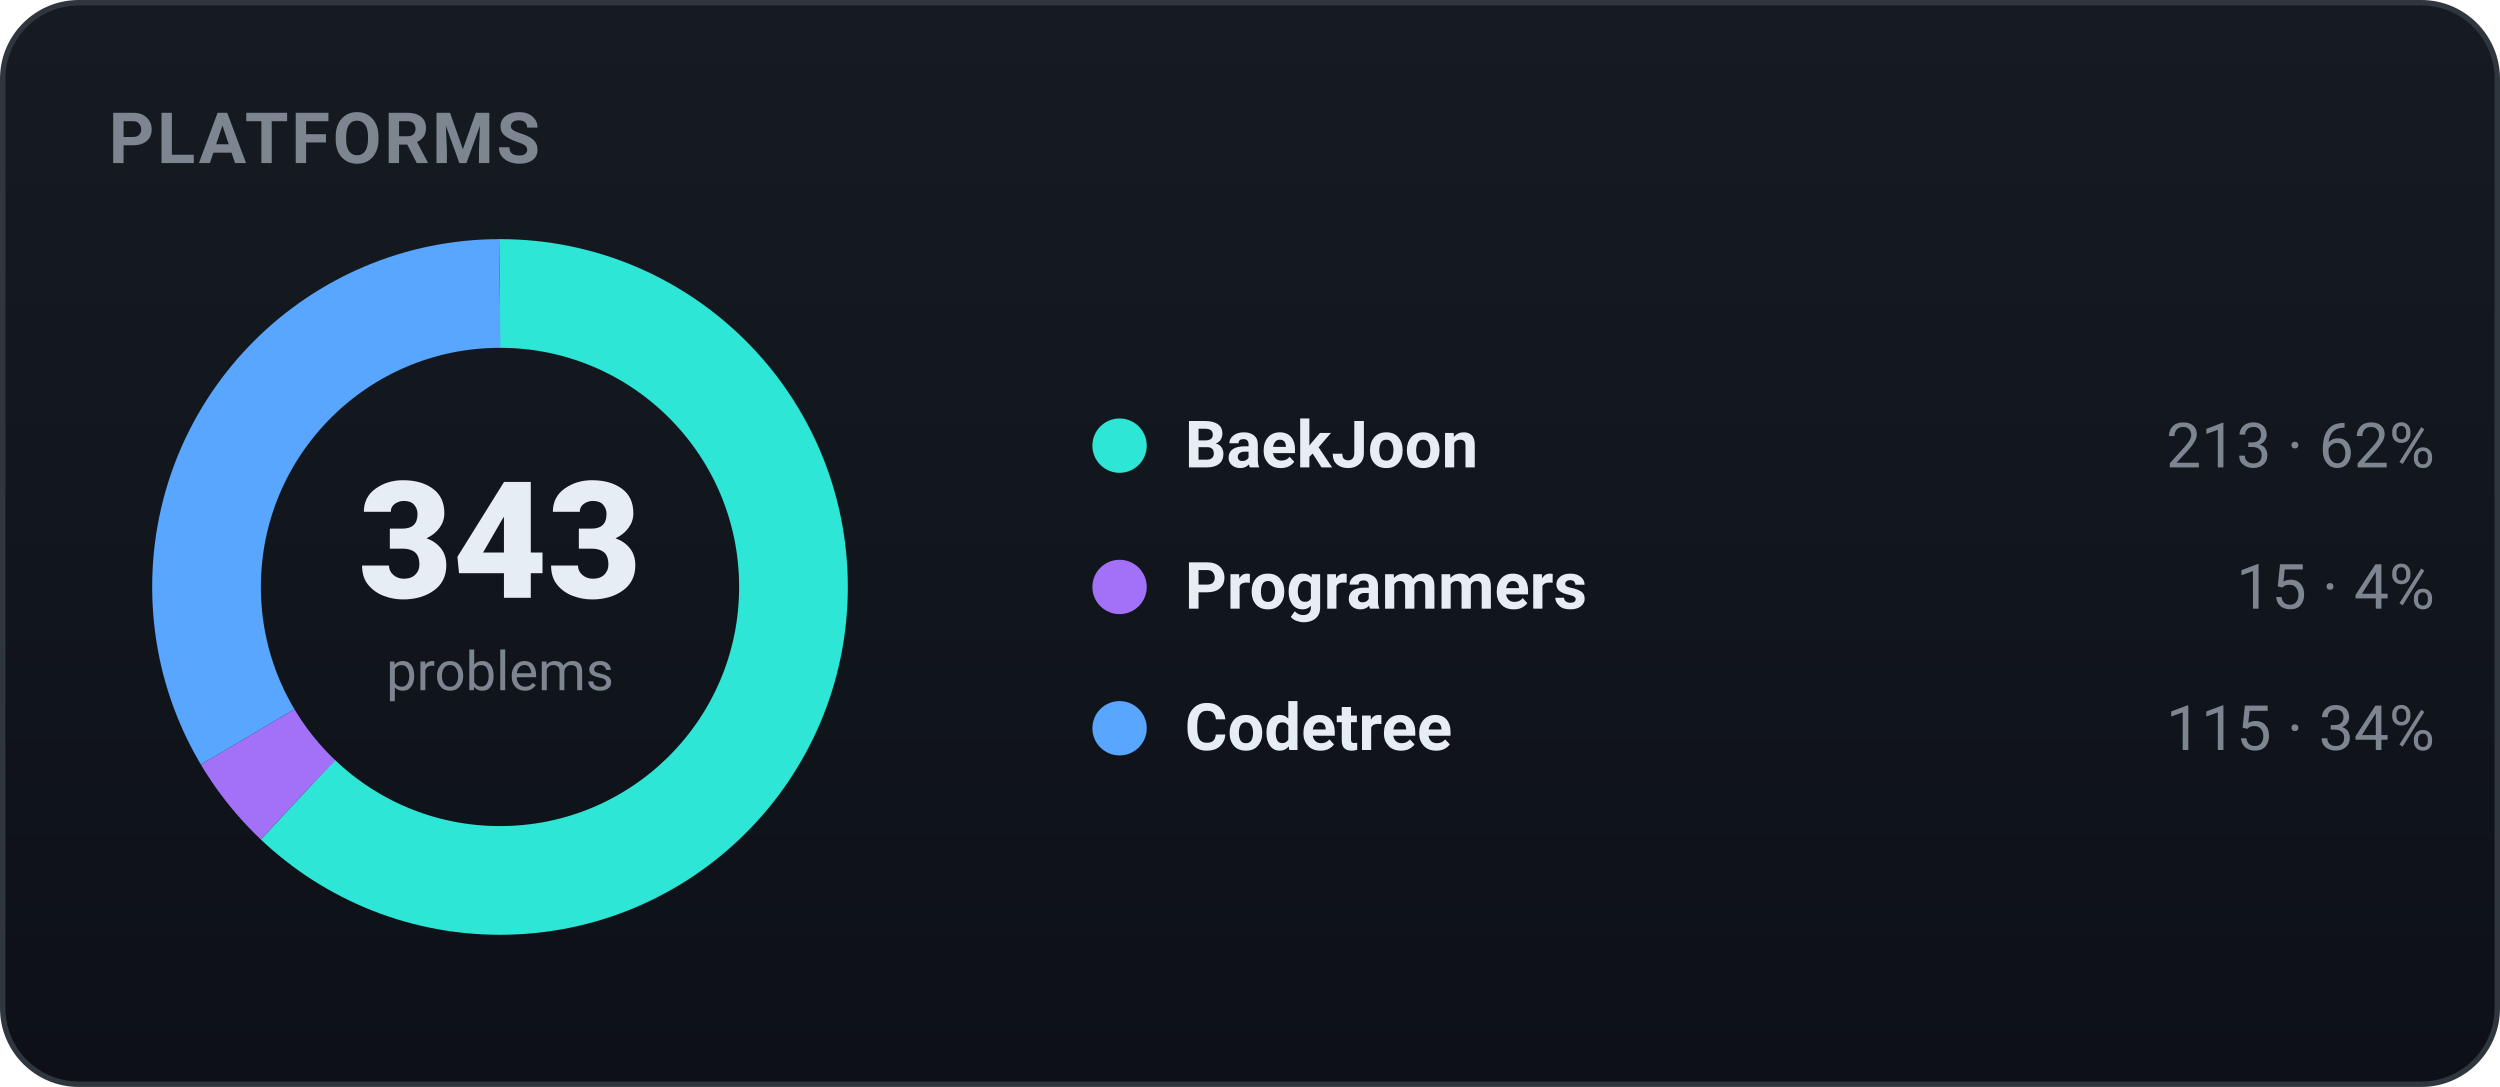
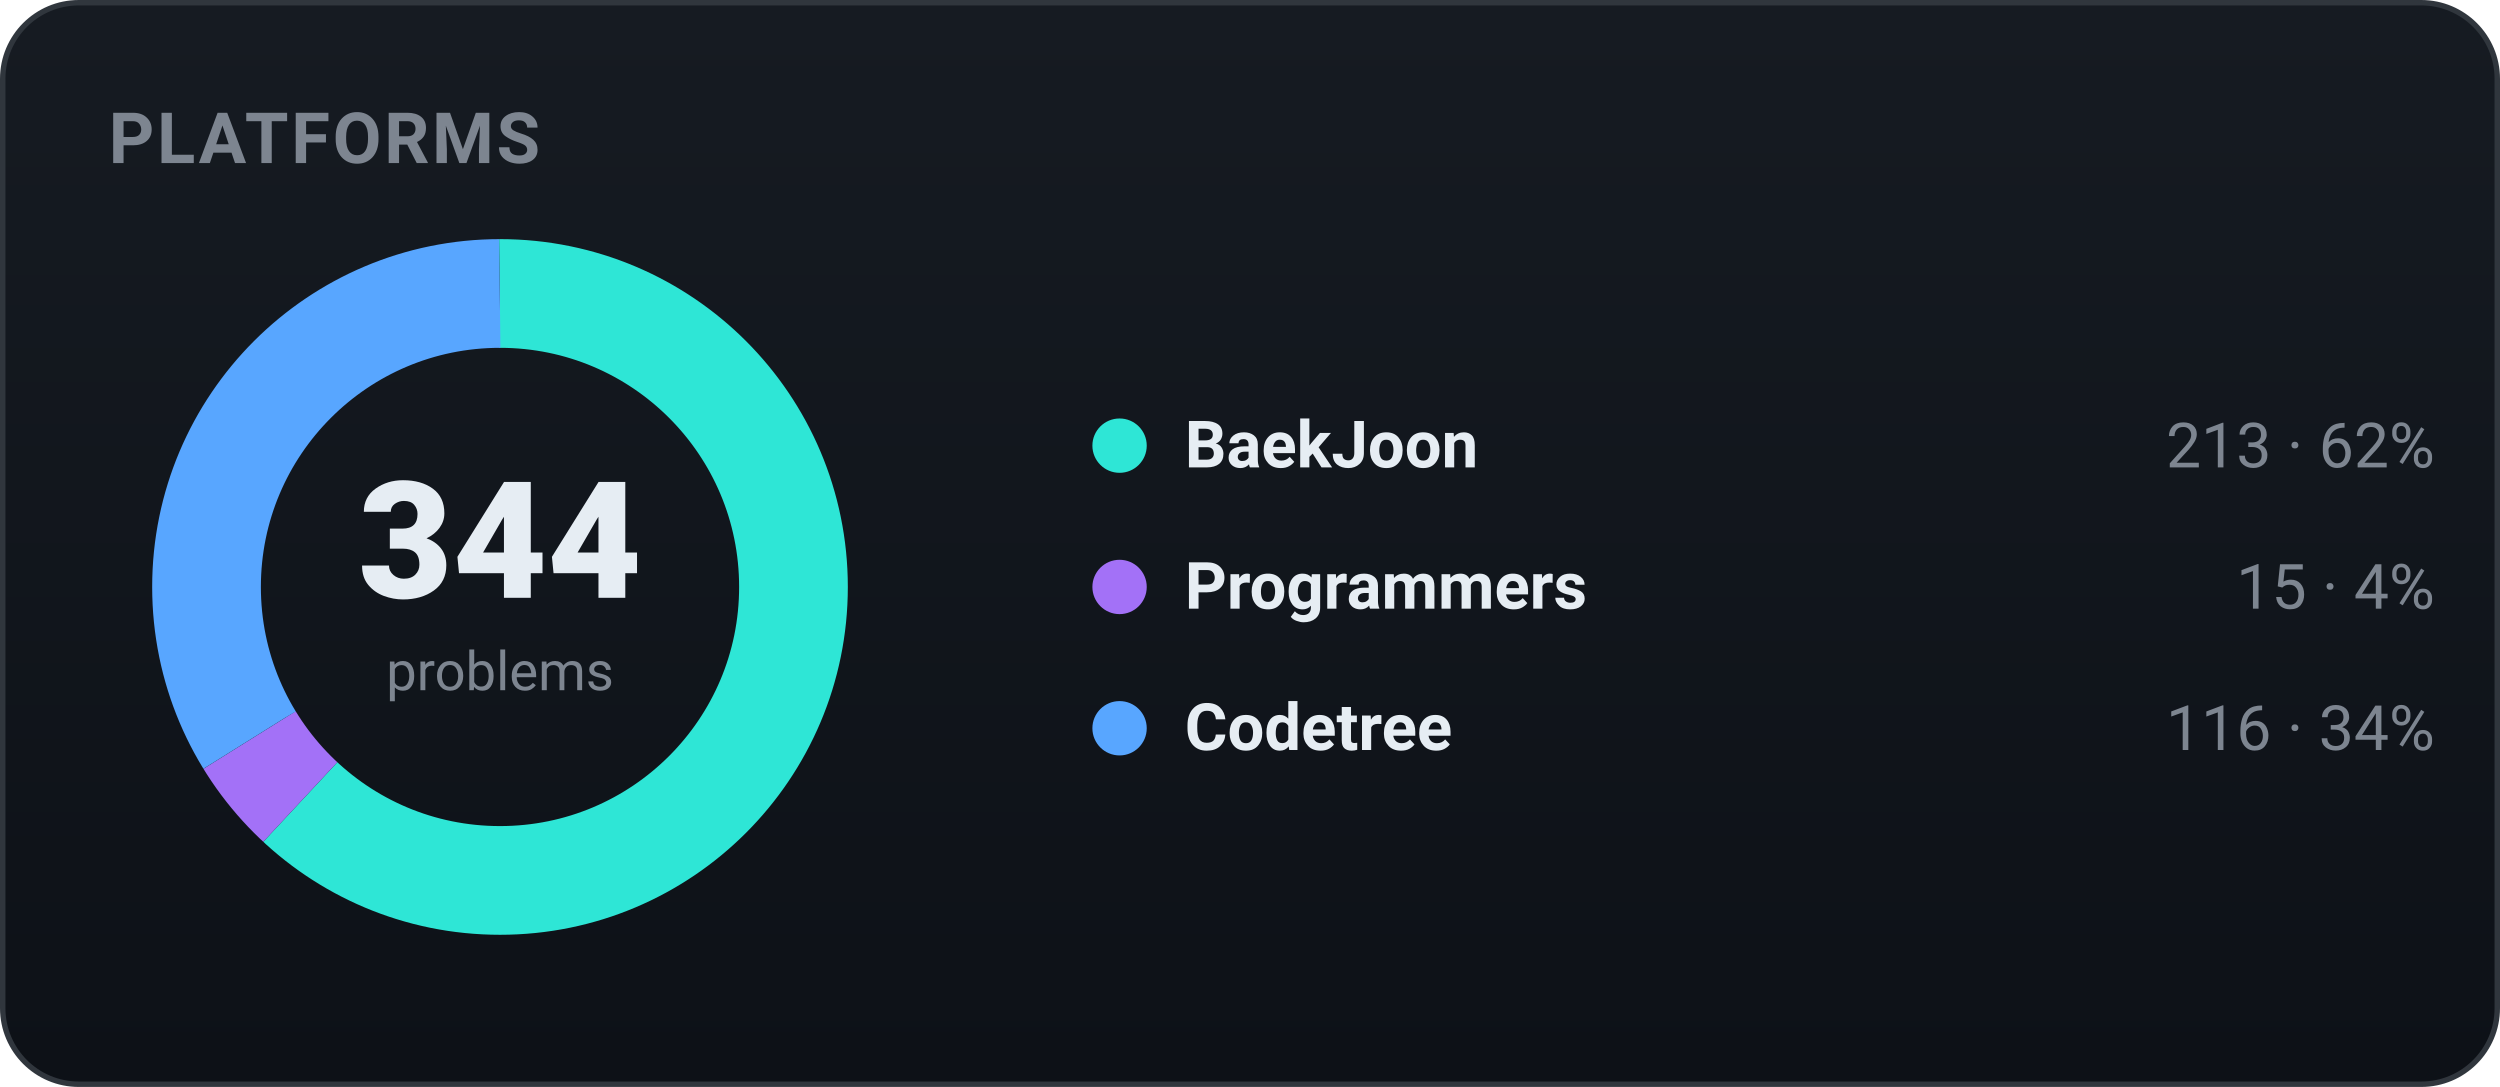
<svg xmlns="http://www.w3.org/2000/svg" width="460" height="200" viewBox="0 0 460 200" role="img" font-family="-apple-system,BlinkMacSystemFont,'Segoe UI',Roboto,'Apple SD Gothic Neo','Malgun Gothic',sans-serif">
  <defs>
    <linearGradient id="bgg" x1="0" y1="0" x2="0" y2="1">
      <stop offset="0" stop-color="#161b22" />
      <stop offset="1" stop-color="#0d1117" />
    </linearGradient>
  </defs>
  <rect x="0.5" y="0.5" width="459" height="199" rx="14" fill="url(#bgg)" stroke="#30363d" />
  <text x="20" y="30" font-family="-apple-system,BlinkMacSystemFont,'Segoe UI',Roboto,'Apple SD Gothic Neo','Malgun Gothic',sans-serif" font-size="13" font-weight="700" fill="#7d8590" letter-spacing="0.5">PLATFORMS</text>
-   <circle cx="92" cy="108" r="54" fill="none" stroke="#2ee6d6" stroke-width="20" stroke-dasharray="210.70 128.59" stroke-dashoffset="-0.00" transform="rotate(-90 92 108)" />
-   <circle cx="92" cy="108" r="54" fill="none" stroke="#a371f7" stroke-width="20" stroke-dasharray="14.84 324.45" stroke-dashoffset="-210.70" transform="rotate(-90 92 108)" />
-   <circle cx="92" cy="108" r="54" fill="none" stroke="#58a6ff" stroke-width="20" stroke-dasharray="113.76 225.54" stroke-dashoffset="-225.54" transform="rotate(-90 92 108)" />
-   <text x="92" y="110" text-anchor="middle" font-size="30" font-weight="800" fill="#e6edf3">343</text>
+   <circle cx="92" cy="108" r="54" fill="none" stroke="#2ee6d6" stroke-width="20" stroke-dasharray="210.08 129.21" stroke-dashoffset="-0.00" transform="rotate(-90 92 108)" />
+   <circle cx="92" cy="108" r="54" fill="none" stroke="#a371f7" stroke-width="20" stroke-dasharray="14.79 324.50" stroke-dashoffset="-210.08" transform="rotate(-90 92 108)" />
+   <circle cx="92" cy="108" r="54" fill="none" stroke="#58a6ff" stroke-width="20" stroke-dasharray="114.41 224.88" stroke-dashoffset="-224.88" transform="rotate(-90 92 108)" />
+   <text x="92" y="110" text-anchor="middle" font-size="30" font-weight="800" fill="#e6edf3">344</text>
  <text x="92" y="127" text-anchor="middle" font-size="10" fill="#7d8590">problems</text>
  <circle cx="206" cy="82" r="5" fill="#2ee6d6" />
  <text x="218" y="86" font-size="12" font-weight="600" fill="#e6edf3">BaekJoon</text>
  <text x="448" y="86" text-anchor="end" font-size="11.5" fill="#7d8590">213 · 62%</text>
  <circle cx="206" cy="108" r="5" fill="#a371f7" />
  <text x="218" y="112" font-size="12" font-weight="600" fill="#e6edf3">Programmers</text>
  <text x="448" y="112" text-anchor="end" font-size="11.5" fill="#7d8590">15 · 4%</text>
  <circle cx="206" cy="134" r="5" fill="#58a6ff" />
  <text x="218" y="138" font-size="12" font-weight="600" fill="#e6edf3">Codetree</text>
-   <text x="448" y="138" text-anchor="end" font-size="11.5" fill="#7d8590">115 · 34%</text>
+   <text x="448" y="138" text-anchor="end" font-size="11.5" fill="#7d8590">116 · 34%</text>
</svg>
